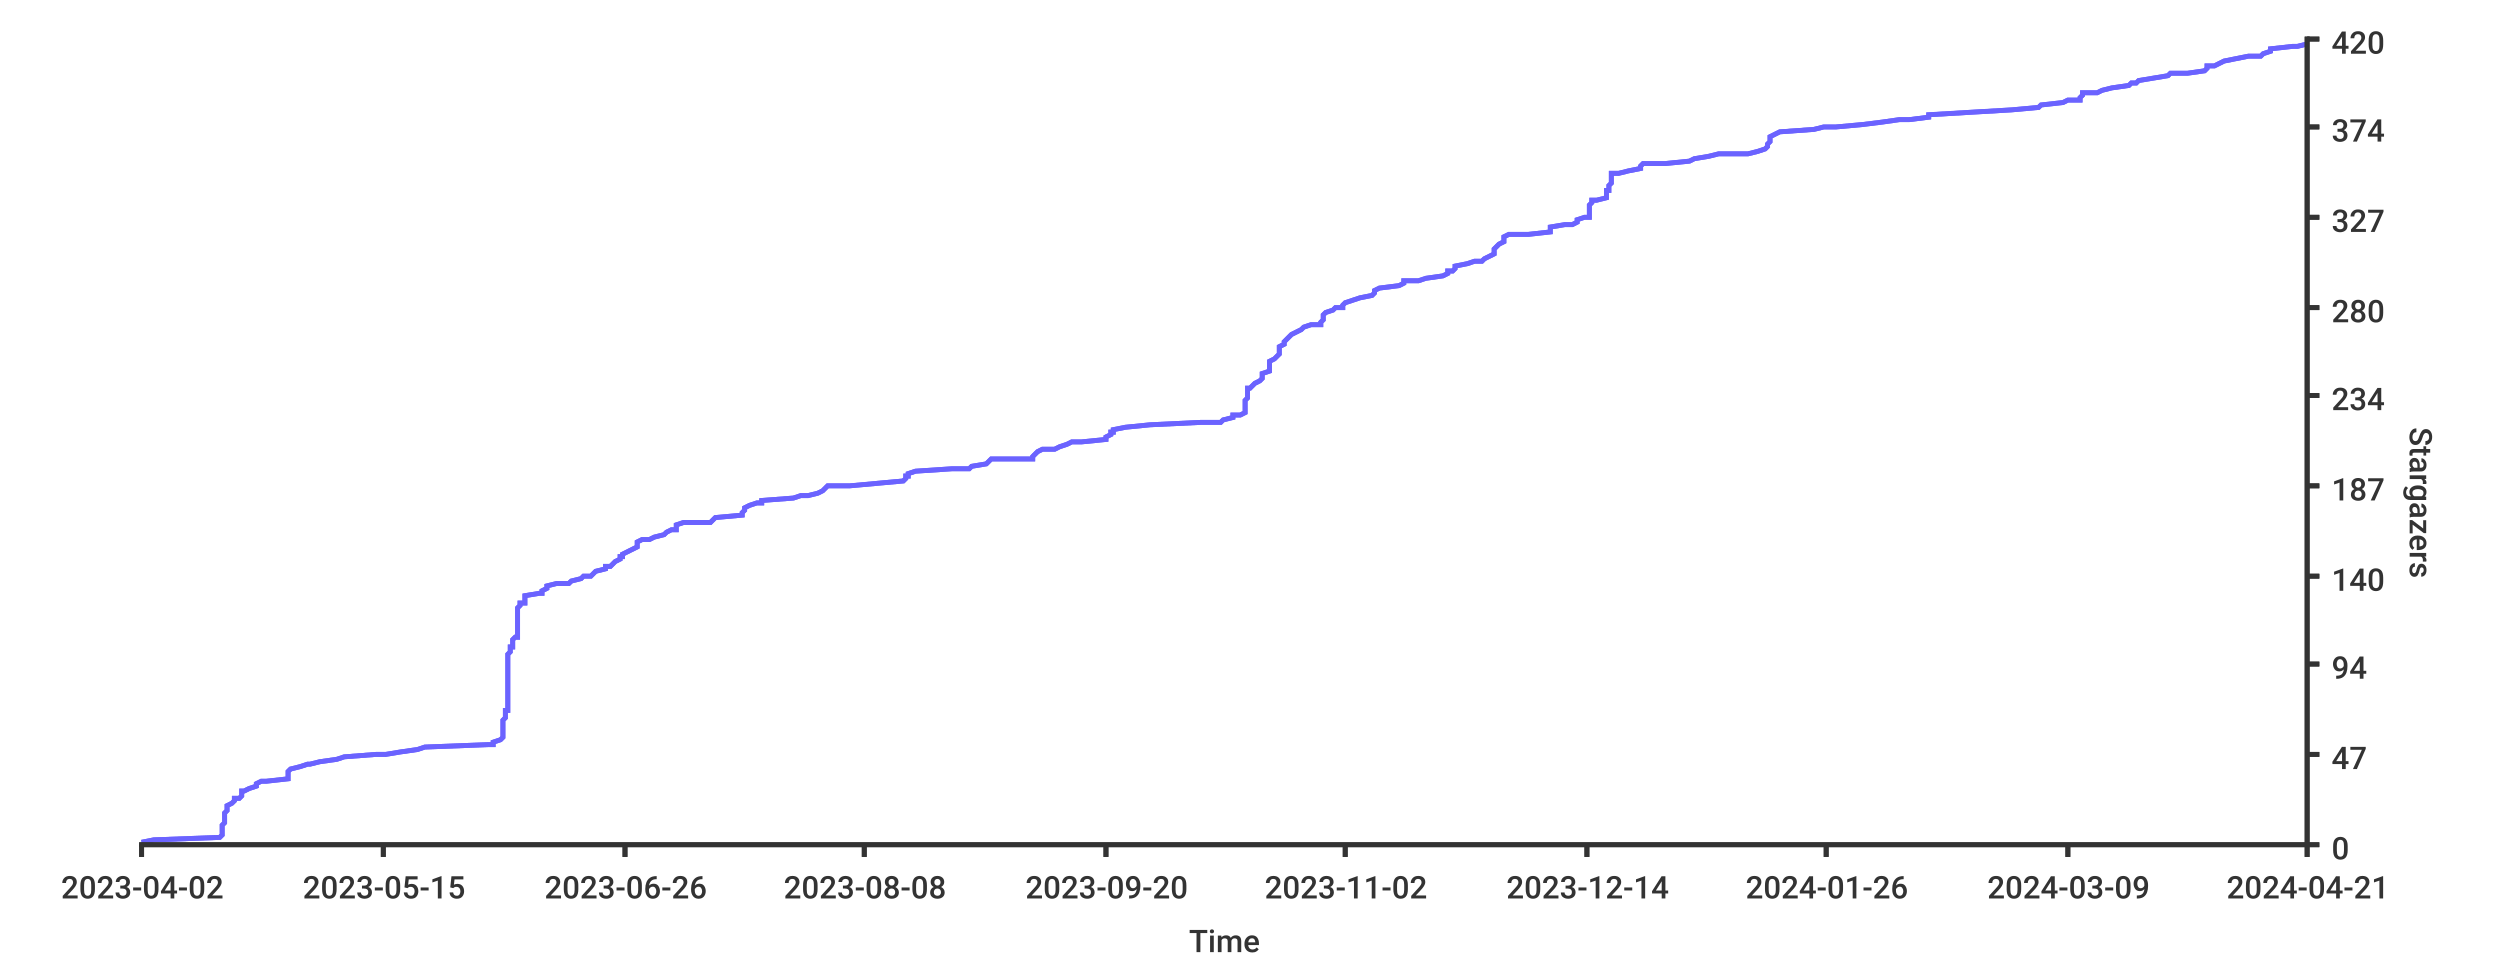
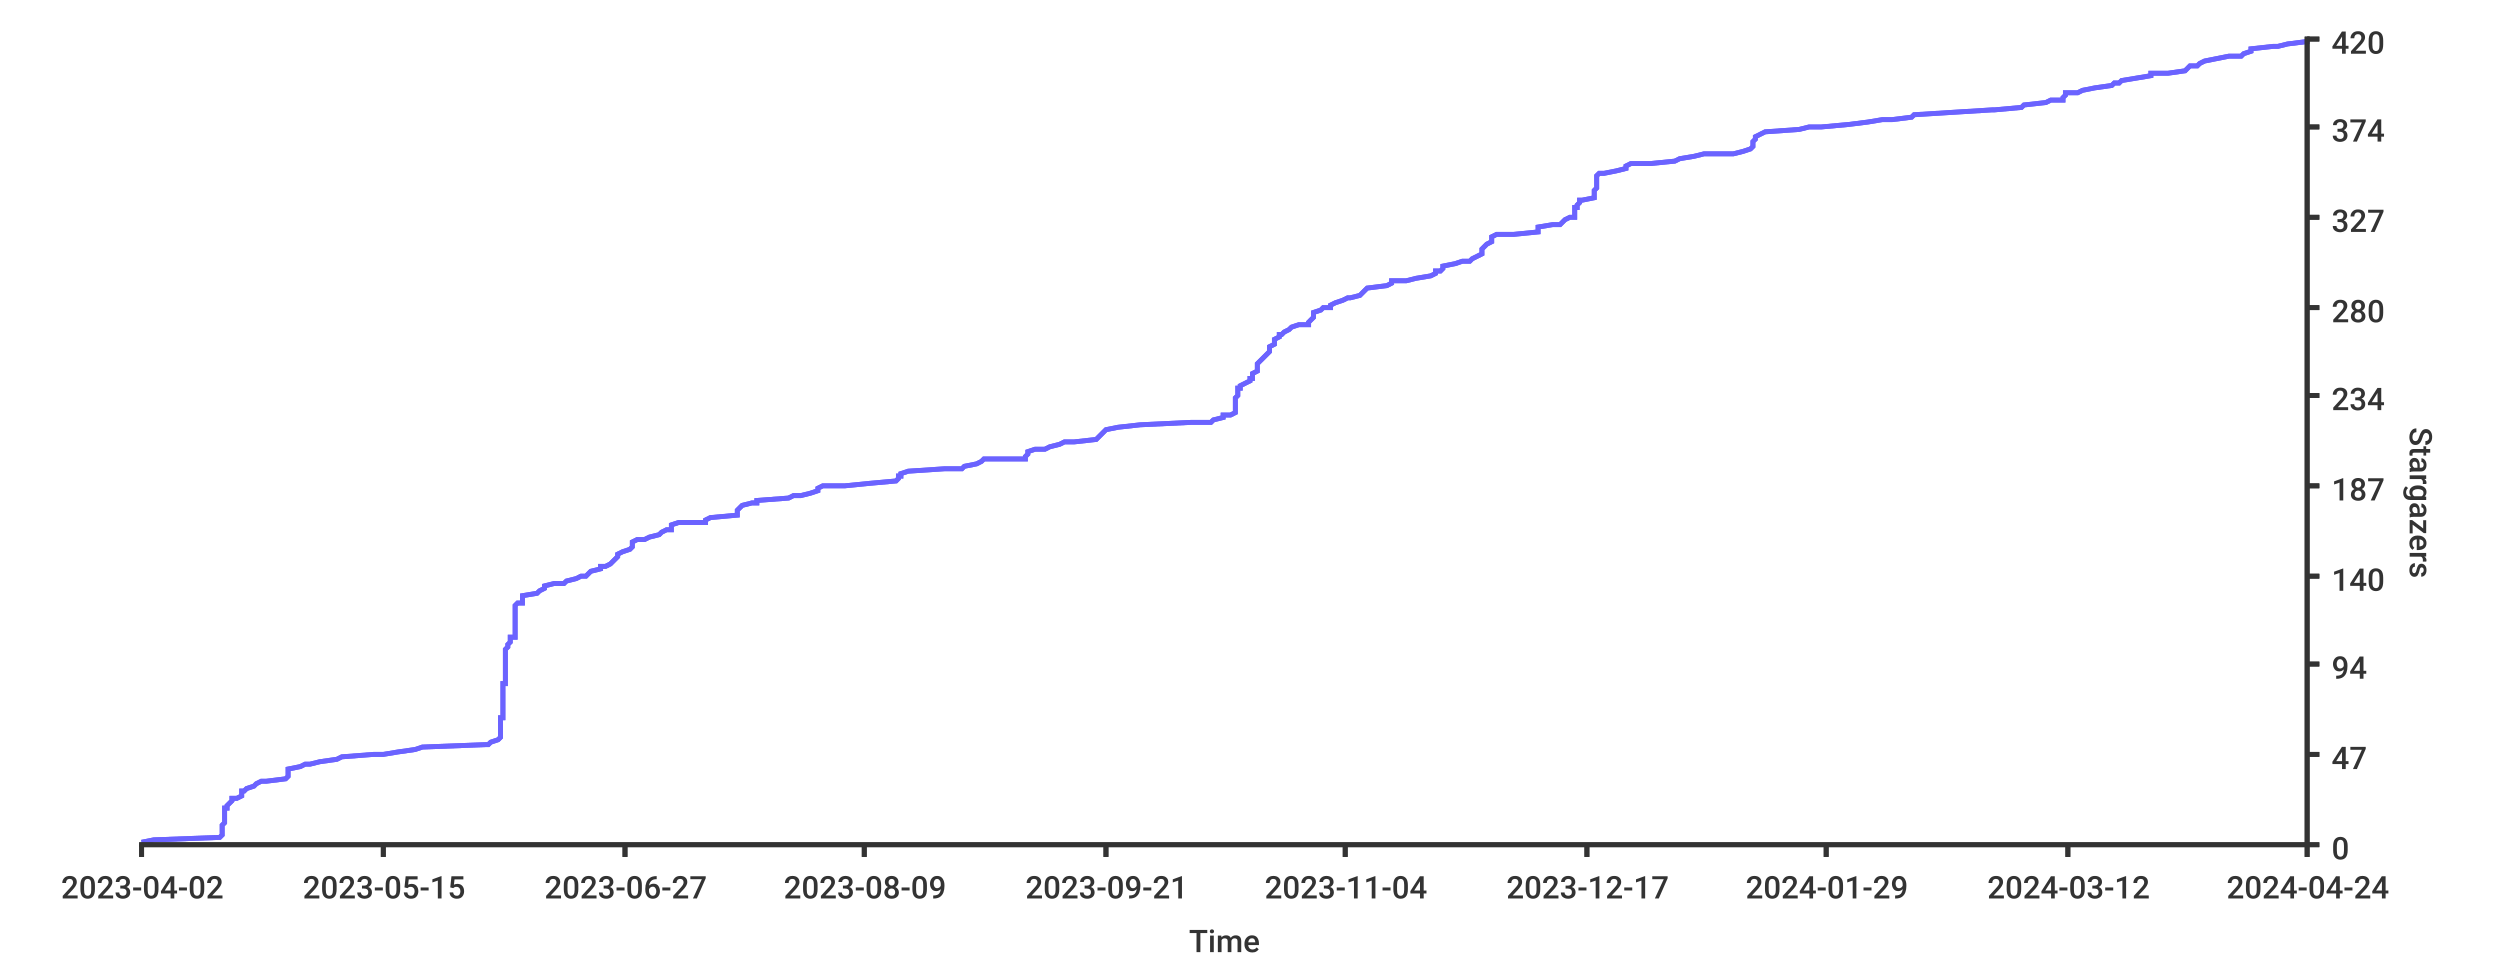
<svg xmlns="http://www.w3.org/2000/svg" width="1024px" height="400px">
  <style type="text/css">
path { fill: none; stroke: rgb(51,51,51); }
path.series { stroke: #6b63ff; }
rect.background { fill: rgb(255,255,255); stroke: none; }

text {
	stroke-width: 0;
	stroke: none;
	fill: rgba(51,51,51,1.0);
	font-size: 12.8px;
	font-family: 'Roboto Medium', sans-serif;
}
</style>
-   <rect x="0" y="0" width="1024px" height="400px" class="background" rx="8" />
  <rect height="400px" class="background" rx="8" x="0" y="0" width="1024px" />
-   <path stroke-width="2" class="series" d="M 58 345 L 63 344 L 90 343 L 91 342 L 91 342 L 91 341 L 91 340 L 91 339 L 91 338 L 91 338 L 92 337 L 92 336 L 92 335 L 92 335 L 92 334 L 92 333 L 93 332 L 93 331 L 93 331 L 93 330 L 95 329 L 96 328 L 96 327 L 98 327 L 99 326 L 99 325 L 99 324 L 100 324 L 102 323 L 105 322 L 105 321 L 107 320 L 109 320 L 118 319 L 118 318 L 118 317 L 118 316 L 118 316 L 119 315 L 123 314 L 126 313 L 127 313 L 131 312 L 138 311 L 141 310 L 154 309 L 158 309 L 164 308 L 171 307 L 174 306 L 200 305 L 202 305 L 202 304 L 205 303 L 206 302 L 206 302 L 206 301 L 206 300 L 206 299 L 206 298 L 206 298 L 206 297 L 206 296 L 206 295 L 207 294 L 207 294 L 207 293 L 207 292 L 207 291 L 208 291 L 208 290 L 208 289 L 208 288 L 208 287 L 208 287 L 208 286 L 208 285 L 208 284 L 208 283 L 208 283 L 208 282 L 208 281 L 208 280 L 208 280 L 208 279 L 208 278 L 208 277 L 208 276 L 208 276 L 208 275 L 208 274 L 208 273 L 208 272 L 208 272 L 208 271 L 208 270 L 208 269 L 208 269 L 208 268 L 209 267 L 209 266 L 209 265 L 210 265 L 210 264 L 210 263 L 210 262 L 211 261 L 212 261 L 212 260 L 212 259 L 212 258 L 212 258 L 212 257 L 212 256 L 212 255 L 212 254 L 212 254 L 212 253 L 212 252 L 212 251 L 212 250 L 212 250 L 212 249 L 213 248 L 213 247 L 215 247 L 215 246 L 215 245 L 215 244 L 221 243 L 222 243 L 222 242 L 224 241 L 224 240 L 228 239 L 233 239 L 234 238 L 238 237 L 239 236 L 242 236 L 243 235 L 244 234 L 248 233 L 248 232 L 250 232 L 251 231 L 252 230 L 254 229 L 254 228 L 255 228 L 255 227 L 257 226 L 259 225 L 259 225 L 261 224 L 261 223 L 261 222 L 263 221 L 266 221 L 268 220 L 272 219 L 273 218 L 275 217 L 277 217 L 277 216 L 277 215 L 280 214 L 291 214 L 292 213 L 293 212 L 304 211 L 304 210 L 304 210 L 305 209 L 305 208 L 307 207 L 310 206 L 312 206 L 312 205 L 325 204 L 328 203 L 331 203 L 335 202 L 337 201 L 338 200 L 339 199 L 348 199 L 359 198 L 370 197 L 371 196 L 371 195 L 372 195 L 372 194 L 375 193 L 390 192 L 397 192 L 398 191 L 404 190 L 405 189 L 406 188 L 423 188 L 423 187 L 424 186 L 425 185 L 427 184 L 432 184 L 434 183 L 437 182 L 439 181 L 443 181 L 453 180 L 453 179 L 455 178 L 455 177 L 456 177 L 456 176 L 461 175 L 471 174 L 492 173 L 500 173 L 501 172 L 505 171 L 505 170 L 508 170 L 510 169 L 510 168 L 510 167 L 510 166 L 510 166 L 510 165 L 510 164 L 511 163 L 511 162 L 511 162 L 511 161 L 511 160 L 511 159 L 512 159 L 513 158 L 514 157 L 516 156 L 517 155 L 517 155 L 517 154 L 517 153 L 520 152 L 520 151 L 520 151 L 520 150 L 520 149 L 520 148 L 520 148 L 522 147 L 523 146 L 524 145 L 524 144 L 524 144 L 524 143 L 524 142 L 526 141 L 526 140 L 526 140 L 527 139 L 528 138 L 529 137 L 529 137 L 531 136 L 533 135 L 534 134 L 537 133 L 541 133 L 541 132 L 542 131 L 542 130 L 542 129 L 542 129 L 543 128 L 546 127 L 547 126 L 550 126 L 550 125 L 551 124 L 554 123 L 557 122 L 557 122 L 562 121 L 563 120 L 563 119 L 565 118 L 565 118 L 573 117 L 575 116 L 575 115 L 581 115 L 584 114 L 591 113 L 593 112 L 593 111 L 595 111 L 596 110 L 596 109 L 601 108 L 604 107 L 607 107 L 608 106 L 610 105 L 612 104 L 612 104 L 612 103 L 612 102 L 613 101 L 614 100 L 614 100 L 616 99 L 616 98 L 616 97 L 618 96 L 626 96 L 635 95 L 635 94 L 635 93 L 641 92 L 644 92 L 646 91 L 646 90 L 649 89 L 651 89 L 651 88 L 651 87 L 651 86 L 651 85 L 651 85 L 651 84 L 652 83 L 652 82 L 654 82 L 658 81 L 658 80 L 658 79 L 658 78 L 659 78 L 659 77 L 659 76 L 660 75 L 660 74 L 660 74 L 660 73 L 660 72 L 660 71 L 663 71 L 667 70 L 672 69 L 672 68 L 673 67 L 682 67 L 692 66 L 694 65 L 700 64 L 704 63 L 716 63 L 720 62 L 723 61 L 724 60 L 724 60 L 724 59 L 725 58 L 725 57 L 725 56 L 725 56 L 727 55 L 729 54 L 743 53 L 747 52 L 752 52 L 763 51 L 771 50 L 778 49 L 782 49 L 790 48 L 790 47 L 807 46 L 824 45 L 824 45 L 835 44 L 836 43 L 845 42 L 847 41 L 852 41 L 852 40 L 853 39 L 853 38 L 859 38 L 861 37 L 865 36 L 872 35 L 873 34 L 875 34 L 876 33 L 882 32 L 888 31 L 889 30 L 896 30 L 903 29 L 904 28 L 904 27 L 907 27 L 909 26 L 911 25 L 916 24 L 921 23 L 926 23 L 927 22 L 930 21 L 930 20 L 939 19 L 941 19 L 945 18" />
-   <path stroke-width="2" class="series" d="M 58 345 L 63 344 L 90 343 L 91 342 L 91 342 L 91 341 L 91 340 L 91 339 L 91 338 L 91 338 L 92 337 L 92 336 L 92 335 L 92 335 L 92 334 L 92 333 L 93 332 L 93 331 L 93 331 L 93 330 L 95 329 L 96 328 L 96 327 L 98 327 L 99 326 L 99 325 L 99 324 L 100 324 L 102 323 L 105 322 L 105 321 L 107 320 L 109 320 L 118 319 L 118 318 L 118 317 L 118 316 L 118 316 L 119 315 L 123 314 L 126 313 L 127 313 L 131 312 L 138 311 L 141 310 L 154 309 L 158 309 L 164 308 L 171 307 L 174 306 L 200 305 L 202 305 L 202 304 L 205 303 L 206 302 L 206 302 L 206 301 L 206 300 L 206 299 L 206 298 L 206 298 L 206 297 L 206 296 L 206 295 L 207 294 L 207 294 L 207 293 L 207 292 L 207 291 L 208 291 L 208 290 L 208 289 L 208 288 L 208 287 L 208 287 L 208 286 L 208 285 L 208 284 L 208 283 L 208 283 L 208 282 L 208 281 L 208 280 L 208 280 L 208 279 L 208 278 L 208 277 L 208 276 L 208 276 L 208 275 L 208 274 L 208 273 L 208 272 L 208 272 L 208 271 L 208 270 L 208 269 L 208 269 L 208 268 L 209 267 L 209 266 L 209 265 L 210 265 L 210 264 L 210 263 L 210 262 L 211 261 L 212 261 L 212 260 L 212 259 L 212 258 L 212 258 L 212 257 L 212 256 L 212 255 L 212 254 L 212 254 L 212 253 L 212 252 L 212 251 L 212 250 L 212 250 L 212 249 L 213 248 L 213 247 L 215 247 L 215 246 L 215 245 L 215 244 L 221 243 L 222 243 L 222 242 L 224 241 L 224 240 L 228 239 L 233 239 L 234 238 L 238 237 L 239 236 L 242 236 L 243 235 L 244 234 L 248 233 L 248 232 L 250 232 L 251 231 L 252 230 L 254 229 L 254 228 L 255 228 L 255 227 L 257 226 L 259 225 L 259 225 L 261 224 L 261 223 L 261 222 L 263 221 L 266 221 L 268 220 L 272 219 L 273 218 L 275 217 L 277 217 L 277 216 L 277 215 L 280 214 L 291 214 L 292 213 L 293 212 L 304 211 L 304 210 L 304 210 L 305 209 L 305 208 L 307 207 L 310 206 L 312 206 L 312 205 L 325 204 L 328 203 L 331 203 L 335 202 L 337 201 L 338 200 L 339 199 L 348 199 L 359 198 L 370 197 L 371 196 L 371 195 L 372 195 L 372 194 L 375 193 L 390 192 L 397 192 L 398 191 L 404 190 L 405 189 L 406 188 L 423 188 L 423 187 L 424 186 L 425 185 L 427 184 L 432 184 L 434 183 L 437 182 L 439 181 L 443 181 L 453 180 L 453 179 L 455 178 L 455 177 L 456 177 L 456 176 L 461 175 L 471 174 L 492 173 L 500 173 L 501 172 L 505 171 L 505 170 L 508 170 L 510 169 L 510 168 L 510 167 L 510 166 L 510 166 L 510 165 L 510 164 L 511 163 L 511 162 L 511 162 L 511 161 L 511 160 L 511 159 L 512 159 L 513 158 L 514 157 L 516 156 L 517 155 L 517 155 L 517 154 L 517 153 L 520 152 L 520 151 L 520 151 L 520 150 L 520 149 L 520 148 L 520 148 L 522 147 L 523 146 L 524 145 L 524 144 L 524 144 L 524 143 L 524 142 L 526 141 L 526 140 L 526 140 L 527 139 L 528 138 L 529 137 L 529 137 L 531 136 L 533 135 L 534 134 L 537 133 L 541 133 L 541 132 L 542 131 L 542 130 L 542 129 L 542 129 L 543 128 L 546 127 L 547 126 L 550 126 L 550 125 L 551 124 L 554 123 L 557 122 L 557 122 L 562 121 L 563 120 L 563 119 L 565 118 L 565 118 L 573 117 L 575 116 L 575 115 L 581 115 L 584 114 L 591 113 L 593 112 L 593 111 L 595 111 L 596 110 L 596 109 L 601 108 L 604 107 L 607 107 L 608 106 L 610 105 L 612 104 L 612 104 L 612 103 L 612 102 L 613 101 L 614 100 L 614 100 L 616 99 L 616 98 L 616 97 L 618 96 L 626 96 L 635 95 L 635 94 L 635 93 L 641 92 L 644 92 L 646 91 L 646 90 L 649 89 L 651 89 L 651 88 L 651 87 L 651 86 L 651 85 L 651 85 L 651 84 L 652 83 L 652 82 L 654 82 L 658 81 L 658 80 L 658 79 L 658 78 L 659 78 L 659 77 L 659 76 L 660 75 L 660 74 L 660 74 L 660 73 L 660 72 L 660 71 L 663 71 L 667 70 L 672 69 L 672 68 L 673 67 L 682 67 L 692 66 L 694 65 L 700 64 L 704 63 L 716 63 L 720 62 L 723 61 L 724 60 L 724 60 L 724 59 L 725 58 L 725 57 L 725 56 L 725 56 L 727 55 L 729 54 L 743 53 L 747 52 L 752 52 L 763 51 L 771 50 L 778 49 L 782 49 L 790 48 L 790 47 L 807 46 L 824 45 L 824 45 L 835 44 L 836 43 L 845 42 L 847 41 L 852 41 L 852 40 L 853 39 L 853 38 L 859 38 L 861 37 L 865 36 L 872 35 L 873 34 L 875 34 L 876 33 L 882 32 L 888 31 L 889 30 L 896 30 L 903 29 L 904 28 L 904 27 L 907 27 L 909 26 L 911 25 L 916 24 L 921 23 L 926 23 L 927 22 L 930 21 L 930 20 L 939 19 L 941 19 L 945 18" />
+   <rect y="0" width="1024px" height="400px" class="background" rx="8" x="0" />
+   <path stroke-width="2" class="series" d="M 58 345 L 63 344 L 90 343 L 91 342 L 91 342 L 91 341 L 91 340 L 91 339 L 91 338 L 91 338 L 92 337 L 92 336 L 92 335 L 92 335 L 92 334 L 92 333 L 92 332 L 92 331 L 93 331 L 93 330 L 94 329 L 95 328 L 95 327 L 97 327 L 99 326 L 99 325 L 99 324 L 100 324 L 101 323 L 104 322 L 105 321 L 107 320 L 109 320 L 117 319 L 118 318 L 118 317 L 118 316 L 118 316 L 118 315 L 123 314 L 125 313 L 127 313 L 131 312 L 138 311 L 140 310 L 153 309 L 157 309 L 163 308 L 170 307 L 173 306 L 199 305 L 200 305 L 201 304 L 204 303 L 205 302 L 205 302 L 205 301 L 205 300 L 205 299 L 205 298 L 205 298 L 205 297 L 205 296 L 205 295 L 205 294 L 206 294 L 206 293 L 206 292 L 206 291 L 206 291 L 206 290 L 206 289 L 206 288 L 206 287 L 206 287 L 206 286 L 206 285 L 206 284 L 206 283 L 206 283 L 206 282 L 206 281 L 206 280 L 207 280 L 207 279 L 207 278 L 207 277 L 207 276 L 207 276 L 207 275 L 207 274 L 207 273 L 207 272 L 207 272 L 207 271 L 207 270 L 207 269 L 207 269 L 207 268 L 207 267 L 207 266 L 208 265 L 208 265 L 208 264 L 209 263 L 209 262 L 209 261 L 211 261 L 211 260 L 211 259 L 211 258 L 211 258 L 211 257 L 211 256 L 211 255 L 211 254 L 211 254 L 211 253 L 211 252 L 211 251 L 211 250 L 211 250 L 211 249 L 211 248 L 212 247 L 214 247 L 214 246 L 214 245 L 214 244 L 220 243 L 220 243 L 221 242 L 223 241 L 223 240 L 227 239 L 231 239 L 232 238 L 236 237 L 238 236 L 240 236 L 241 235 L 242 234 L 246 233 L 246 232 L 248 232 L 250 231 L 251 230 L 252 229 L 253 228 L 253 228 L 253 227 L 255 226 L 258 225 L 258 225 L 259 224 L 259 223 L 259 222 L 261 221 L 264 221 L 266 220 L 270 219 L 271 218 L 273 217 L 275 217 L 275 216 L 275 215 L 278 214 L 289 214 L 289 213 L 291 212 L 302 211 L 302 210 L 302 210 L 302 209 L 303 208 L 304 207 L 308 206 L 310 206 L 310 205 L 323 204 L 325 203 L 328 203 L 332 202 L 335 201 L 335 200 L 337 199 L 346 199 L 356 198 L 367 197 L 368 196 L 368 195 L 369 195 L 369 194 L 372 193 L 387 192 L 394 192 L 395 191 L 400 190 L 402 189 L 403 188 L 420 188 L 420 187 L 421 186 L 421 185 L 424 184 L 428 184 L 430 183 L 434 182 L 436 181 L 440 181 L 449 180 L 450 179 L 451 178 L 452 177 L 452 177 L 453 176 L 458 175 L 467 174 L 488 173 L 496 173 L 497 172 L 501 171 L 501 170 L 504 170 L 506 169 L 506 168 L 506 167 L 506 166 L 506 166 L 506 165 L 506 164 L 506 163 L 507 162 L 507 162 L 507 161 L 507 160 L 507 159 L 508 159 L 508 158 L 510 157 L 512 156 L 512 155 L 513 155 L 513 154 L 513 153 L 515 152 L 515 151 L 515 151 L 515 150 L 515 149 L 516 148 L 516 148 L 517 147 L 518 146 L 519 145 L 520 144 L 520 144 L 520 143 L 520 142 L 522 141 L 522 140 L 522 140 L 522 139 L 524 138 L 524 137 L 525 137 L 526 136 L 528 135 L 529 134 L 532 133 L 536 133 L 536 132 L 537 131 L 538 130 L 538 129 L 538 129 L 538 128 L 541 127 L 542 126 L 545 126 L 545 125 L 547 124 L 550 123 L 552 122 L 553 122 L 557 121 L 558 120 L 559 119 L 560 118 L 560 118 L 568 117 L 570 116 L 570 115 L 576 115 L 580 114 L 586 113 L 588 112 L 588 111 L 590 111 L 591 110 L 591 109 L 596 108 L 599 107 L 602 107 L 603 106 L 605 105 L 607 104 L 607 104 L 607 103 L 607 102 L 608 101 L 609 100 L 609 100 L 611 99 L 611 98 L 611 97 L 613 96 L 620 96 L 630 95 L 630 94 L 630 93 L 636 92 L 639 92 L 640 91 L 641 90 L 643 89 L 645 89 L 645 88 L 645 87 L 645 86 L 645 85 L 646 85 L 646 84 L 647 83 L 647 82 L 648 82 L 653 81 L 653 80 L 653 79 L 653 78 L 653 78 L 654 77 L 654 76 L 654 75 L 654 74 L 654 74 L 654 73 L 654 72 L 655 71 L 657 71 L 662 70 L 666 69 L 666 68 L 668 67 L 676 67 L 686 66 L 688 65 L 694 64 L 698 63 L 710 63 L 714 62 L 717 61 L 718 60 L 718 60 L 718 59 L 718 58 L 719 57 L 719 56 L 719 56 L 721 55 L 723 54 L 737 53 L 741 52 L 746 52 L 757 51 L 765 50 L 771 49 L 775 49 L 783 48 L 784 47 L 800 46 L 816 45 L 817 45 L 828 44 L 829 43 L 838 42 L 840 41 L 845 41 L 845 40 L 846 39 L 846 38 L 851 38 L 853 37 L 858 36 L 865 35 L 866 34 L 868 34 L 869 33 L 875 32 L 881 31 L 881 30 L 888 30 L 895 29 L 896 28 L 897 27 L 900 27 L 901 26 L 903 25 L 908 24 L 913 23 L 918 23 L 919 22 L 922 21 L 922 20 L 931 19 L 933 19 L 937 18 L 945 17 L 945 16" />
+   <path class="series" d="M 58 345 L 63 344 L 90 343 L 91 342 L 91 342 L 91 341 L 91 340 L 91 339 L 91 338 L 91 338 L 92 337 L 92 336 L 92 335 L 92 335 L 92 334 L 92 333 L 92 332 L 92 331 L 93 331 L 93 330 L 94 329 L 95 328 L 95 327 L 97 327 L 99 326 L 99 325 L 99 324 L 100 324 L 101 323 L 104 322 L 105 321 L 107 320 L 109 320 L 117 319 L 118 318 L 118 317 L 118 316 L 118 316 L 118 315 L 123 314 L 125 313 L 127 313 L 131 312 L 138 311 L 140 310 L 153 309 L 157 309 L 163 308 L 170 307 L 173 306 L 199 305 L 200 305 L 201 304 L 204 303 L 205 302 L 205 302 L 205 301 L 205 300 L 205 299 L 205 298 L 205 298 L 205 297 L 205 296 L 205 295 L 205 294 L 206 294 L 206 293 L 206 292 L 206 291 L 206 291 L 206 290 L 206 289 L 206 288 L 206 287 L 206 287 L 206 286 L 206 285 L 206 284 L 206 283 L 206 283 L 206 282 L 206 281 L 206 280 L 207 280 L 207 279 L 207 278 L 207 277 L 207 276 L 207 276 L 207 275 L 207 274 L 207 273 L 207 272 L 207 272 L 207 271 L 207 270 L 207 269 L 207 269 L 207 268 L 207 267 L 207 266 L 208 265 L 208 265 L 208 264 L 209 263 L 209 262 L 209 261 L 211 261 L 211 260 L 211 259 L 211 258 L 211 258 L 211 257 L 211 256 L 211 255 L 211 254 L 211 254 L 211 253 L 211 252 L 211 251 L 211 250 L 211 250 L 211 249 L 211 248 L 212 247 L 214 247 L 214 246 L 214 245 L 214 244 L 220 243 L 220 243 L 221 242 L 223 241 L 223 240 L 227 239 L 231 239 L 232 238 L 236 237 L 238 236 L 240 236 L 241 235 L 242 234 L 246 233 L 246 232 L 248 232 L 250 231 L 251 230 L 252 229 L 253 228 L 253 228 L 253 227 L 255 226 L 258 225 L 258 225 L 259 224 L 259 223 L 259 222 L 261 221 L 264 221 L 266 220 L 270 219 L 271 218 L 273 217 L 275 217 L 275 216 L 275 215 L 278 214 L 289 214 L 289 213 L 291 212 L 302 211 L 302 210 L 302 210 L 302 209 L 303 208 L 304 207 L 308 206 L 310 206 L 310 205 L 323 204 L 325 203 L 328 203 L 332 202 L 335 201 L 335 200 L 337 199 L 346 199 L 356 198 L 367 197 L 368 196 L 368 195 L 369 195 L 369 194 L 372 193 L 387 192 L 394 192 L 395 191 L 400 190 L 402 189 L 403 188 L 420 188 L 420 187 L 421 186 L 421 185 L 424 184 L 428 184 L 430 183 L 434 182 L 436 181 L 440 181 L 449 180 L 450 179 L 451 178 L 452 177 L 452 177 L 453 176 L 458 175 L 467 174 L 488 173 L 496 173 L 497 172 L 501 171 L 501 170 L 504 170 L 506 169 L 506 168 L 506 167 L 506 166 L 506 166 L 506 165 L 506 164 L 506 163 L 507 162 L 507 162 L 507 161 L 507 160 L 507 159 L 508 159 L 508 158 L 510 157 L 512 156 L 512 155 L 513 155 L 513 154 L 513 153 L 515 152 L 515 151 L 515 151 L 515 150 L 515 149 L 516 148 L 516 148 L 517 147 L 518 146 L 519 145 L 520 144 L 520 144 L 520 143 L 520 142 L 522 141 L 522 140 L 522 140 L 522 139 L 524 138 L 524 137 L 525 137 L 526 136 L 528 135 L 529 134 L 532 133 L 536 133 L 536 132 L 537 131 L 538 130 L 538 129 L 538 129 L 538 128 L 541 127 L 542 126 L 545 126 L 545 125 L 547 124 L 550 123 L 552 122 L 553 122 L 557 121 L 558 120 L 559 119 L 560 118 L 560 118 L 568 117 L 570 116 L 570 115 L 576 115 L 580 114 L 586 113 L 588 112 L 588 111 L 590 111 L 591 110 L 591 109 L 596 108 L 599 107 L 602 107 L 603 106 L 605 105 L 607 104 L 607 104 L 607 103 L 607 102 L 608 101 L 609 100 L 609 100 L 611 99 L 611 98 L 611 97 L 613 96 L 620 96 L 630 95 L 630 94 L 630 93 L 636 92 L 639 92 L 640 91 L 641 90 L 643 89 L 645 89 L 645 88 L 645 87 L 645 86 L 645 85 L 646 85 L 646 84 L 647 83 L 647 82 L 648 82 L 653 81 L 653 80 L 653 79 L 653 78 L 653 78 L 654 77 L 654 76 L 654 75 L 654 74 L 654 74 L 654 73 L 654 72 L 655 71 L 657 71 L 662 70 L 666 69 L 666 68 L 668 67 L 676 67 L 686 66 L 688 65 L 694 64 L 698 63 L 710 63 L 714 62 L 717 61 L 718 60 L 718 60 L 718 59 L 718 58 L 719 57 L 719 56 L 719 56 L 721 55 L 723 54 L 737 53 L 741 52 L 746 52 L 757 51 L 765 50 L 771 49 L 775 49 L 783 48 L 784 47 L 800 46 L 816 45 L 817 45 L 828 44 L 829 43 L 838 42 L 840 41 L 845 41 L 845 40 L 846 39 L 846 38 L 851 38 L 853 37 L 858 36 L 865 35 L 866 34 L 868 34 L 869 33 L 875 32 L 881 31 L 881 30 L 888 30 L 895 29 L 896 28 L 897 27 L 900 27 L 901 26 L 903 25 L 908 24 L 913 23 L 918 23 L 919 22 L 922 21 L 922 20 L 931 19 L 933 19 L 937 18 L 945 17 L 945 16" stroke-width="2" />
+   <path stroke-width="2" d="M 945 346 L 945 15" />
  <path d="M 945 346 L 945 15" stroke-width="2" />
-   <path stroke-width="2" d="M 945 346 L 945 15" />
  <path stroke-width="2" d="M 945 346 L 950 346" />
  <path stroke-width="2" d="M 945 346 L 950 346" />
-   <text x="955" y="352">0</text>
+   <text y="352" x="955">0</text>
  <path stroke-width="2" d="M 945 309 L 950 309" />
  <path stroke-width="2" d="M 945 309 L 950 309" />
  <text x="955" y="315">47</text>
+   <path d="M 945 272 L 950 272" stroke-width="2" />
  <path stroke-width="2" d="M 945 272 L 950 272" />
-   <path stroke-width="2" d="M 945 272 L 950 272" />
-   <text x="955" y="278">94</text>
+   <text y="278" x="955">94</text>
  <path stroke-width="2" d="M 945 236 L 950 236" />
  <path stroke-width="2" d="M 945 236 L 950 236" />
  <text x="955" y="242">140</text>
  <path stroke-width="2" d="M 945 199 L 950 199" />
  <path stroke-width="2" d="M 945 199 L 950 199" />
  <text x="955" y="205">187</text>
  <path d="M 945 162 L 950 162" stroke-width="2" />
  <path stroke-width="2" d="M 945 162 L 950 162" />
-   <text x="955" y="168">234</text>
-   <path d="M 945 126 L 950 126" stroke-width="2" />
+   <text y="168" x="955">234</text>
+   <path stroke-width="2" d="M 945 126 L 950 126" />
  <path stroke-width="2" d="M 945 126 L 950 126" />
  <text x="955" y="132">280</text>
  <path stroke-width="2" d="M 945 89 L 950 89" />
  <path stroke-width="2" d="M 945 89 L 950 89" />
  <text x="955" y="95">327</text>
  <path stroke-width="2" d="M 945 52 L 950 52" />
-   <path d="M 945 52 L 950 52" stroke-width="2" />
-   <text x="955" y="58">374</text>
+   <path stroke-width="2" d="M 945 52 L 950 52" />
+   <text y="58" x="955">374</text>
  <path stroke-width="2" d="M 945 16 L 950 16" />
  <path stroke-width="2" d="M 945 16 L 950 16" />
  <text x="955" y="22">420</text>
-   <text x="987" y="175" transform="rotate(90.00,987,175)">Stargazers</text>
+   <text y="175" transform="rotate(90.00,987,175)" x="987">Stargazers</text>
  <path stroke-width="2" d="M 57 346 L 945 346" />
  <path stroke-width="2" d="M 57 346 L 945 346" />
  <path stroke-width="2" d="M 58 346 L 58 351" />
  <path stroke-width="2" d="M 58 346 L 58 351" />
  <text x="25" y="368">2023-04-02</text>
  <path stroke-width="2" d="M 157 346 L 157 351" />
  <path stroke-width="2" d="M 157 346 L 157 351" />
  <text x="124" y="368">2023-05-15</text>
-   <path d="M 256 346 L 256 351" stroke-width="2" />
  <path stroke-width="2" d="M 256 346 L 256 351" />
-   <text x="223" y="368">2023-06-26</text>
+   <path stroke-width="2" d="M 256 346 L 256 351" />
+   <text x="223" y="368">2023-06-27</text>
  <path stroke-width="2" d="M 354 346 L 354 351" />
  <path stroke-width="2" d="M 354 346 L 354 351" />
-   <text y="368" x="321">2023-08-08</text>
+   <text y="368" x="321">2023-08-09</text>
  <path stroke-width="2" d="M 453 346 L 453 351" />
  <path stroke-width="2" d="M 453 346 L 453 351" />
-   <text x="420" y="368">2023-09-20</text>
+   <text y="368" x="420">2023-09-21</text>
  <path stroke-width="2" d="M 551 346 L 551 351" />
-   <path d="M 551 346 L 551 351" stroke-width="2" />
-   <text x="518" y="368">2023-11-02</text>
+   <path stroke-width="2" d="M 551 346 L 551 351" />
+   <text x="518" y="368">2023-11-04</text>
  <path stroke-width="2" d="M 650 346 L 650 351" />
-   <path stroke-width="2" d="M 650 346 L 650 351" />
-   <text x="617" y="368">2023-12-14</text>
+   <path d="M 650 346 L 650 351" stroke-width="2" />
+   <text x="617" y="368">2023-12-17</text>
  <path stroke-width="2" d="M 748 346 L 748 351" />
  <path stroke-width="2" d="M 748 346 L 748 351" />
-   <text x="715" y="368">2024-01-26</text>
+   <text x="715" y="368">2024-01-29</text>
+   <path d="M 847 346 L 847 351" stroke-width="2" />
  <path stroke-width="2" d="M 847 346 L 847 351" />
-   <path stroke-width="2" d="M 847 346 L 847 351" />
-   <text x="814" y="368">2024-03-09</text>
+   <text x="814" y="368">2024-03-12</text>
+   <path d="M 945 346 L 945 351" stroke-width="2" />
  <path stroke-width="2" d="M 945 346 L 945 351" />
-   <path stroke-width="2" d="M 945 346 L 945 351" />
-   <text x="912" y="368">2024-04-21</text>
+   <text x="912" y="368">2024-04-24</text>
  <text y="390" x="487">Time</text>
</svg>
